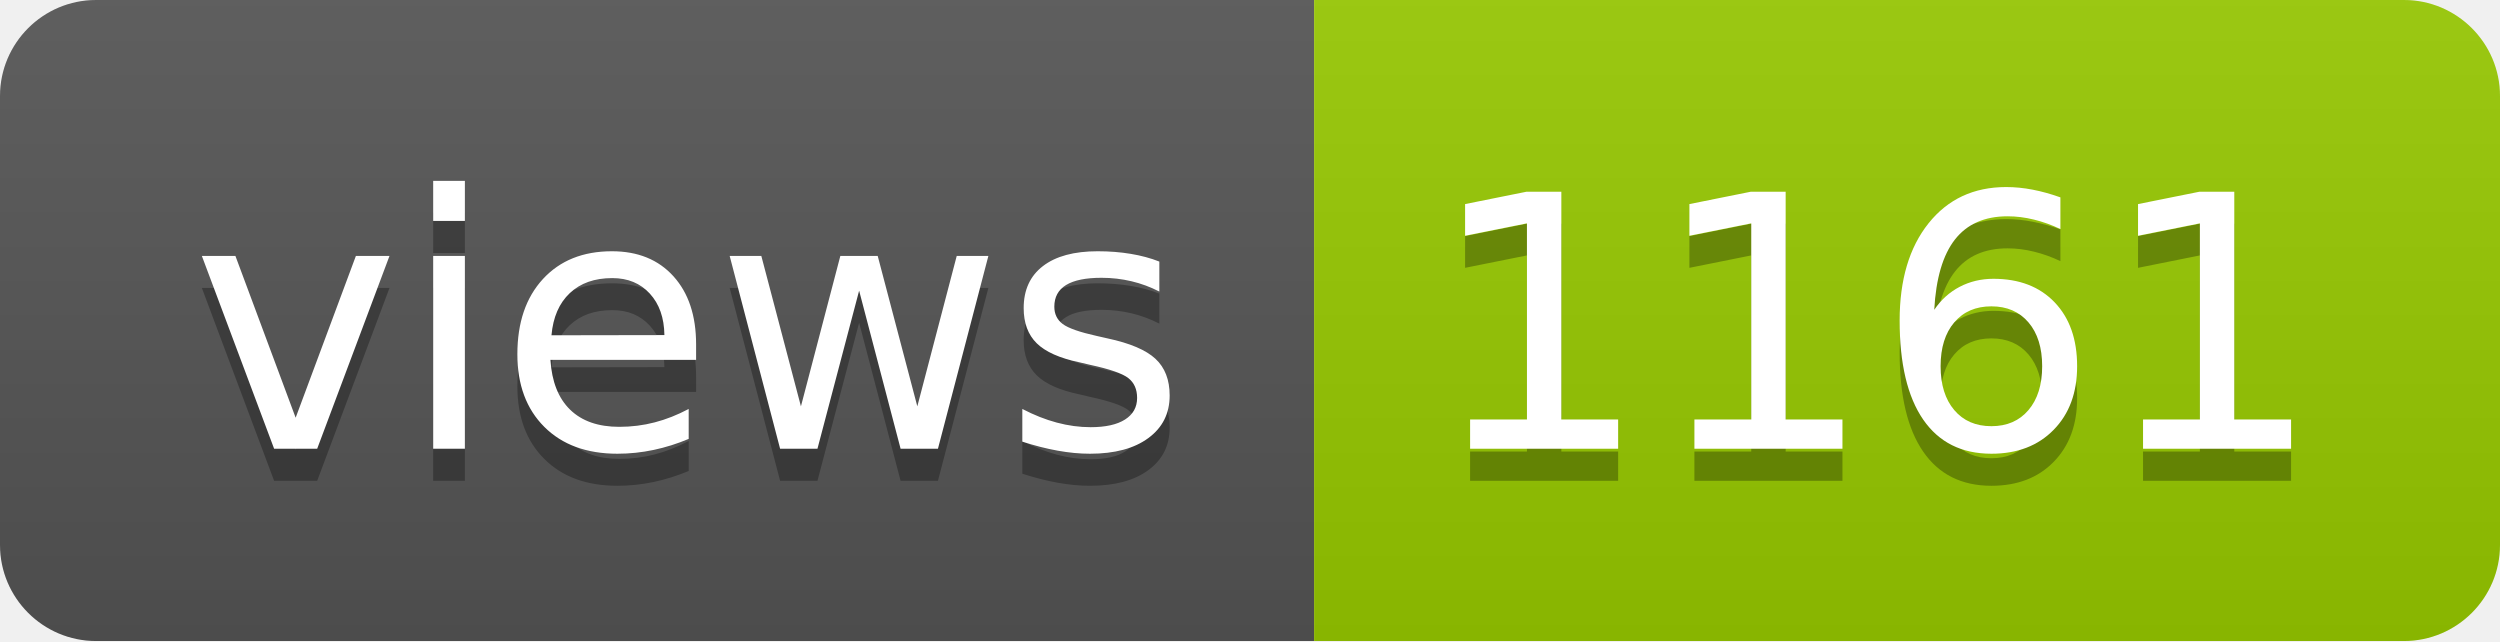
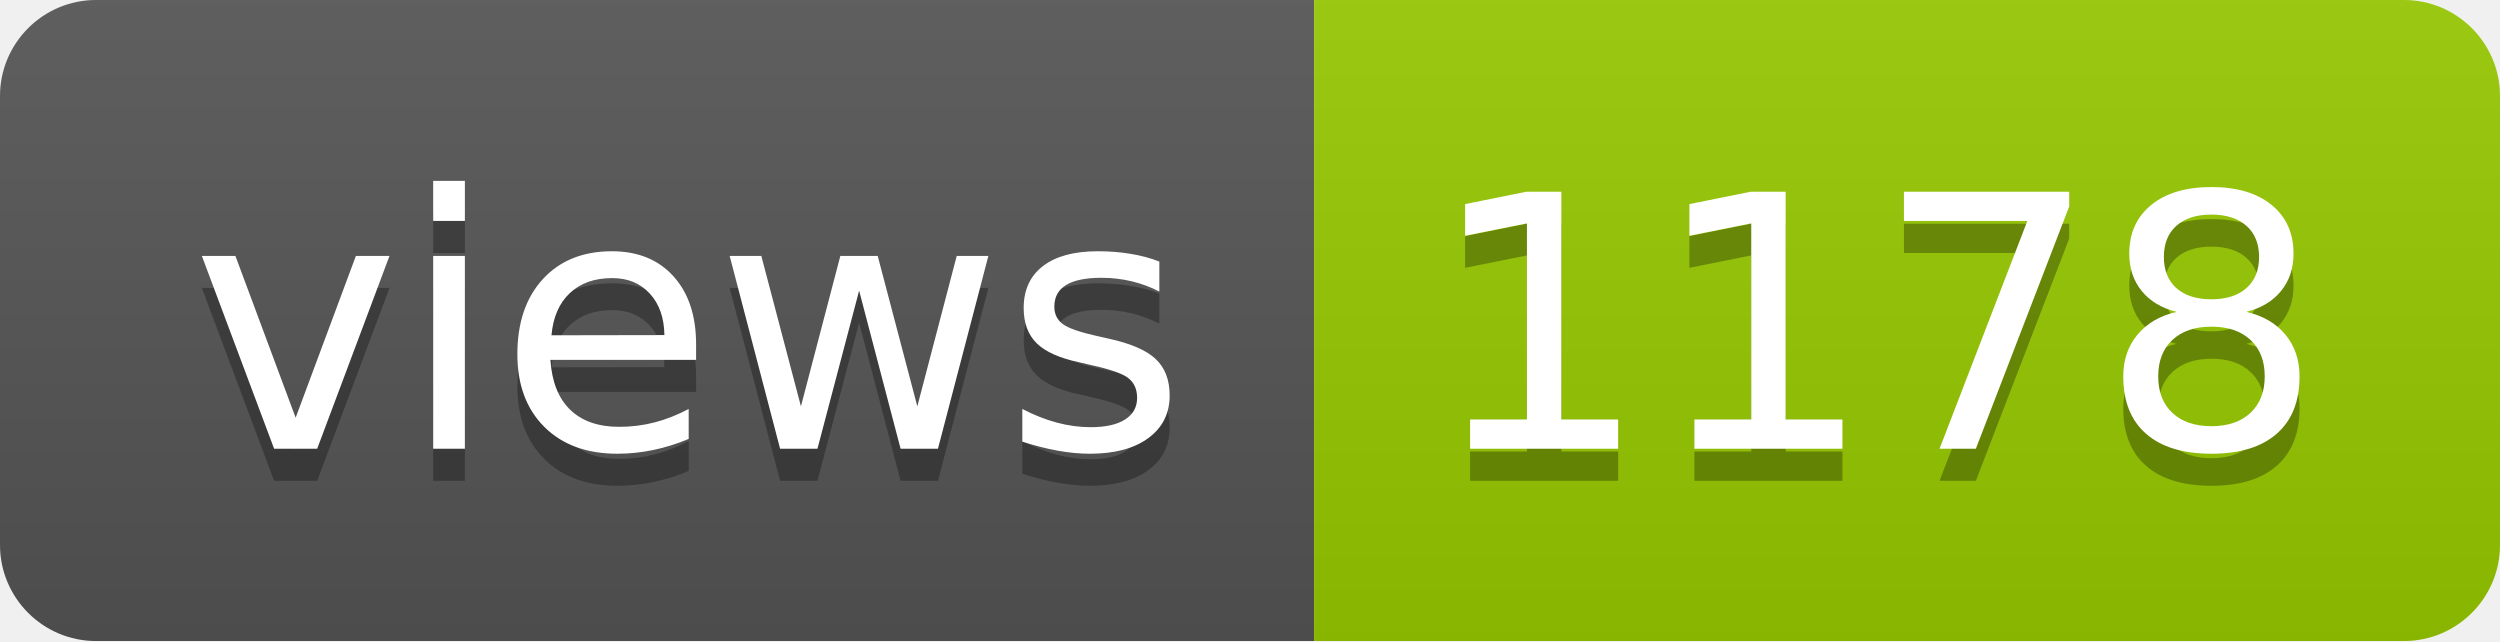
- <svg xmlns="http://www.w3.org/2000/svg" width="78" height="20" role="img" aria-label="views: 1161">
+ <svg xmlns="http://www.w3.org/2000/svg" width="78" height="20" role="img" aria-label="views: 1178">
  <linearGradient id="s" x2="0" y2="100%">
    <stop offset="0" stop-color="#bbb" stop-opacity=".1" />
    <stop offset="1" stop-opacity=".1" />
  </linearGradient>
  <clipPath id="r">
    <rect width="78" height="20" rx="3" fill="#fff" />
  </clipPath>
  <g clip-path="url(#r)">
    <rect width="41" height="20" fill="#555" />
    <rect x="41" width="37" height="20" fill="#97ca00" />
    <rect width="78" height="20" fill="url(#s)" />
  </g>
  <g fill="#fff" text-anchor="middle" font-family="Verdana,Geneva,DejaVu Sans,sans-serif" text-rendering="geometricPrecision" font-size="110">
    <text aria-hidden="true" x="215" y="150" fill="#010101" fill-opacity=".3" transform="scale(.1)" textLength="310">views</text>
    <text x="215" y="140" transform="scale(.1)" fill="#fff" textLength="310">views</text>
-     <text aria-hidden="true" x="585" y="150" fill="#010101" fill-opacity=".3" transform="scale(.1)" textLength="270">1161</text>
-     <text x="585" y="140" transform="scale(.1)" fill="#fff" textLength="270">1161</text>
+     <text aria-hidden="true" x="585" y="150" fill="#010101" fill-opacity=".3" transform="scale(.1)" textLength="270">1178</text>
+     <text x="585" y="140" transform="scale(.1)" fill="#fff" textLength="270">1178</text>
  </g>
</svg>
